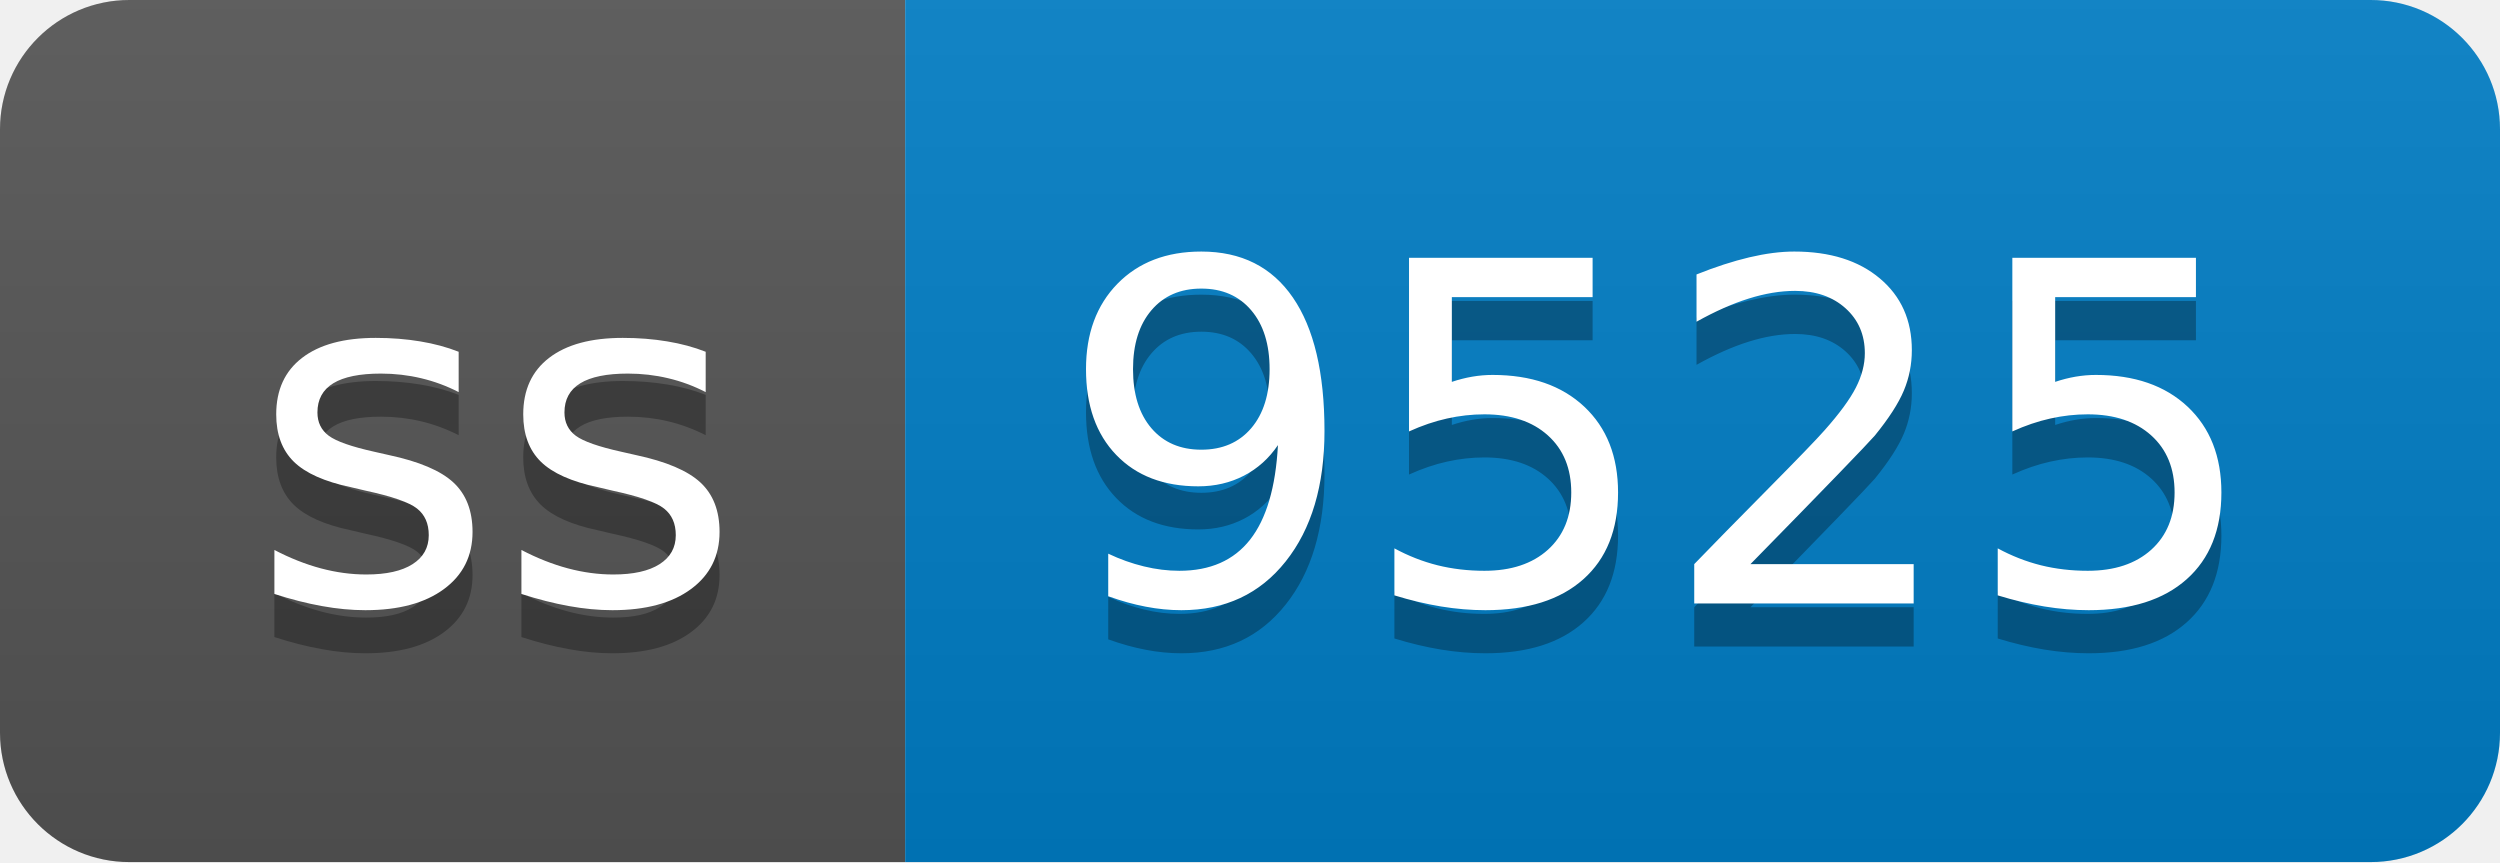
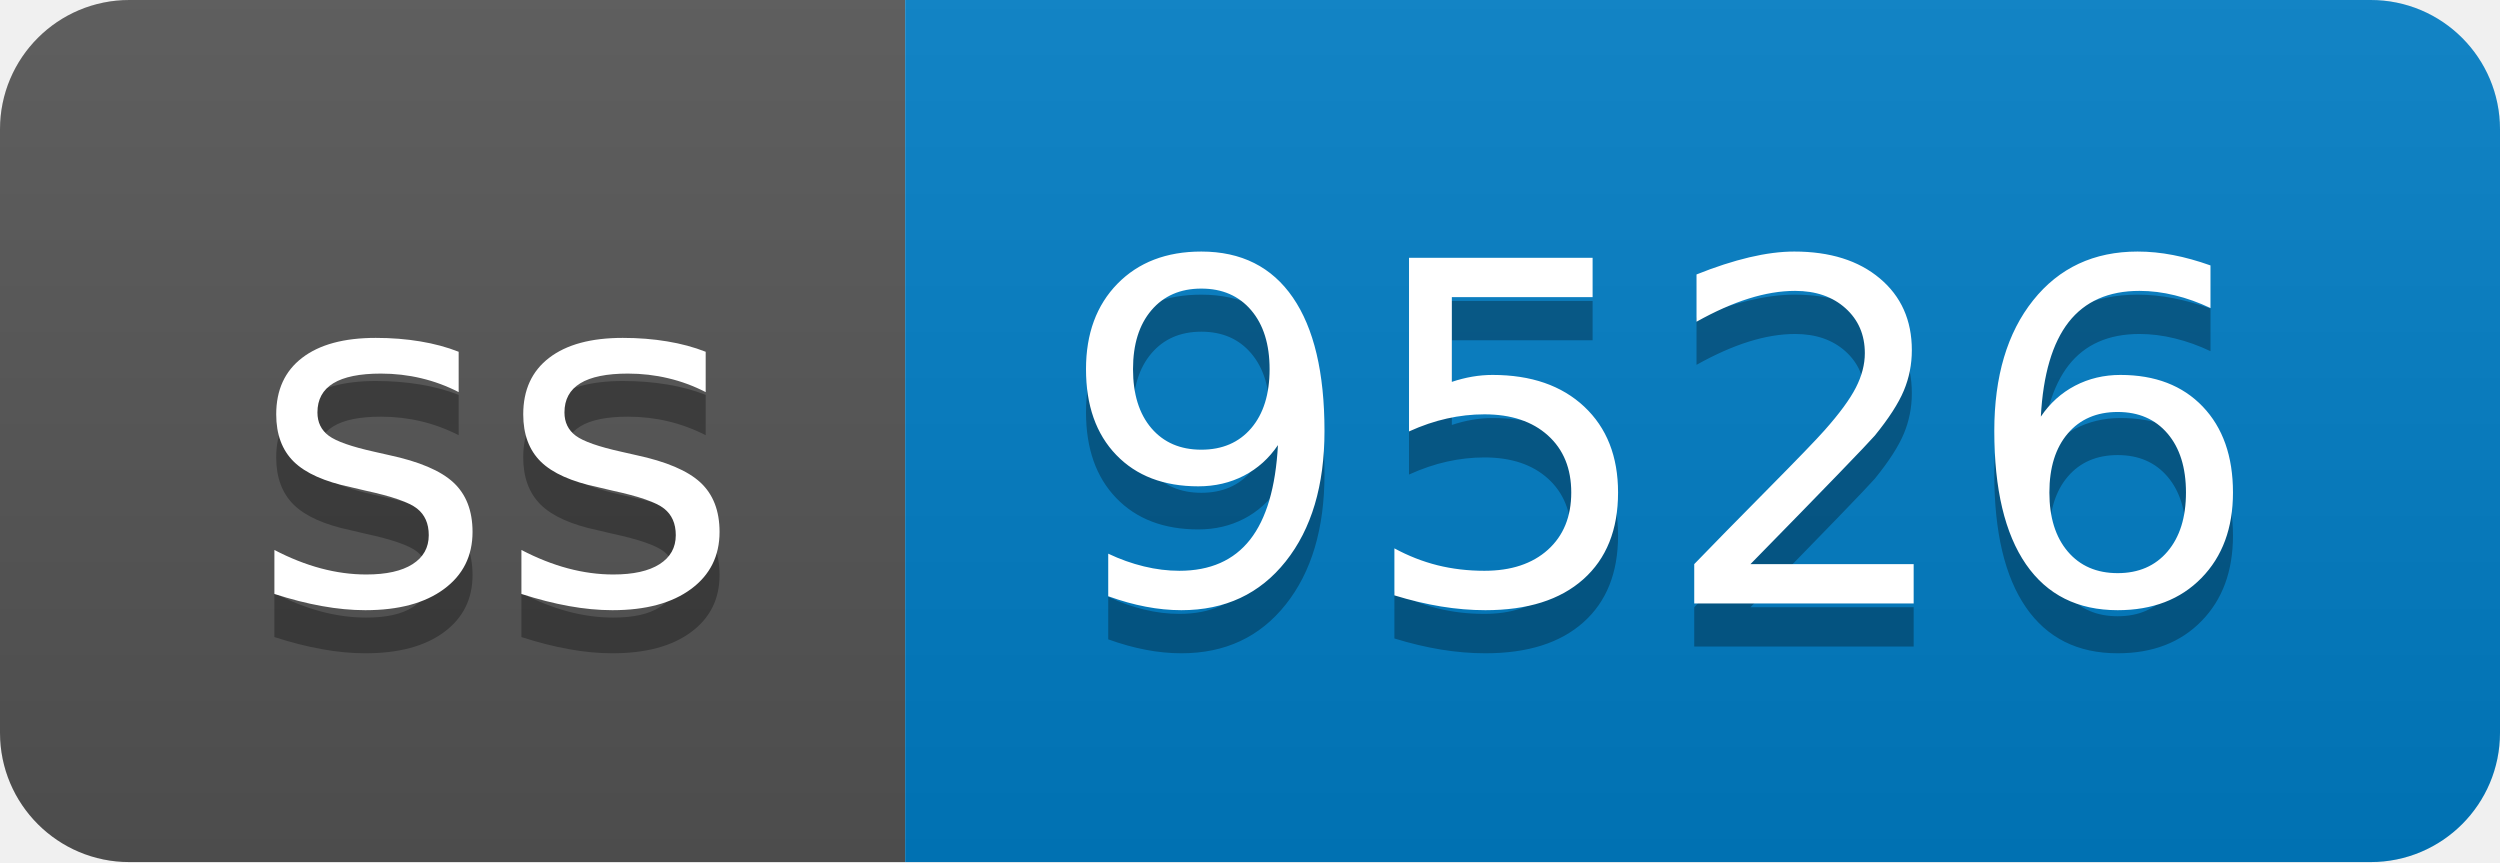
- <svg xmlns="http://www.w3.org/2000/svg" width="58" height="20" role="img" aria-label="ss: 9525">
+ <svg xmlns="http://www.w3.org/2000/svg" width="58" height="20" role="img" aria-label="ss: 9526">
  <linearGradient id="s" x2="0" y2="100%">
    <stop offset="0" stop-color="#bbb" stop-opacity=".1" />
    <stop offset="1" stop-opacity=".1" />
  </linearGradient>
  <clipPath id="r">
    <rect width="58" height="20" rx="3" fill="#fff" />
  </clipPath>
  <g clip-path="url(#r)">
    <rect width="21" height="20" fill="#555" />
    <rect x="21" width="37" height="20" fill="#007ec6" />
    <rect width="58" height="20" fill="url(#s)" />
  </g>
  <g fill="#fff" text-anchor="middle" font-family="Verdana,Geneva,DejaVu Sans,sans-serif" text-rendering="geometricPrecision" font-size="110">
    <text aria-hidden="true" x="115" y="150" fill="#010101" fill-opacity=".3" transform="scale(.1)" textLength="110">ss</text>
    <text x="115" y="140" transform="scale(.1)" fill="#fff" textLength="110">ss</text>
-     <text aria-hidden="true" x="385" y="150" fill="#010101" fill-opacity=".3" transform="scale(.1)" textLength="270">9525</text>
-     <text x="385" y="140" transform="scale(.1)" fill="#fff" textLength="270">9525</text>
+     <text aria-hidden="true" x="385" y="150" fill="#010101" fill-opacity=".3" transform="scale(.1)" textLength="270">9526</text>
+     <text x="385" y="140" transform="scale(.1)" fill="#fff" textLength="270">9526</text>
  </g>
</svg>
